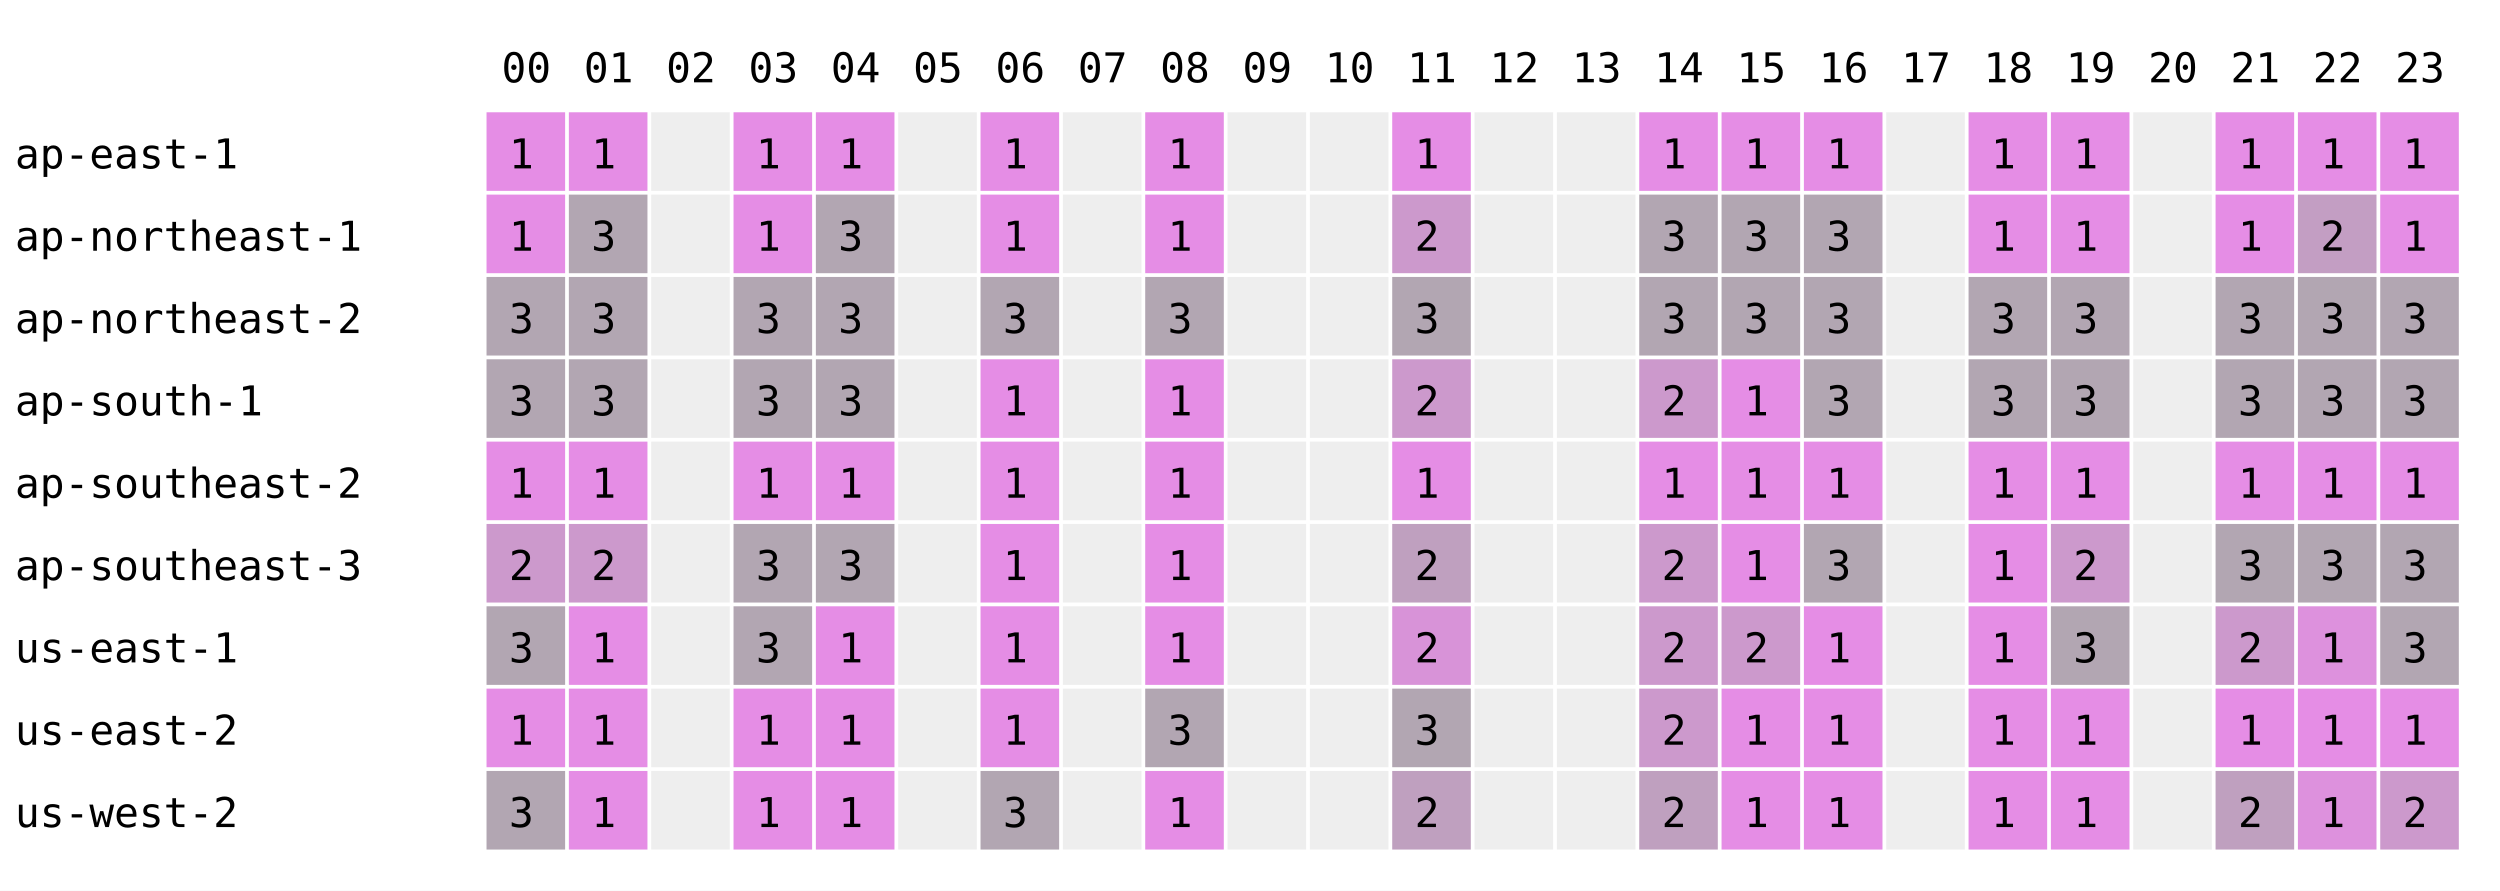
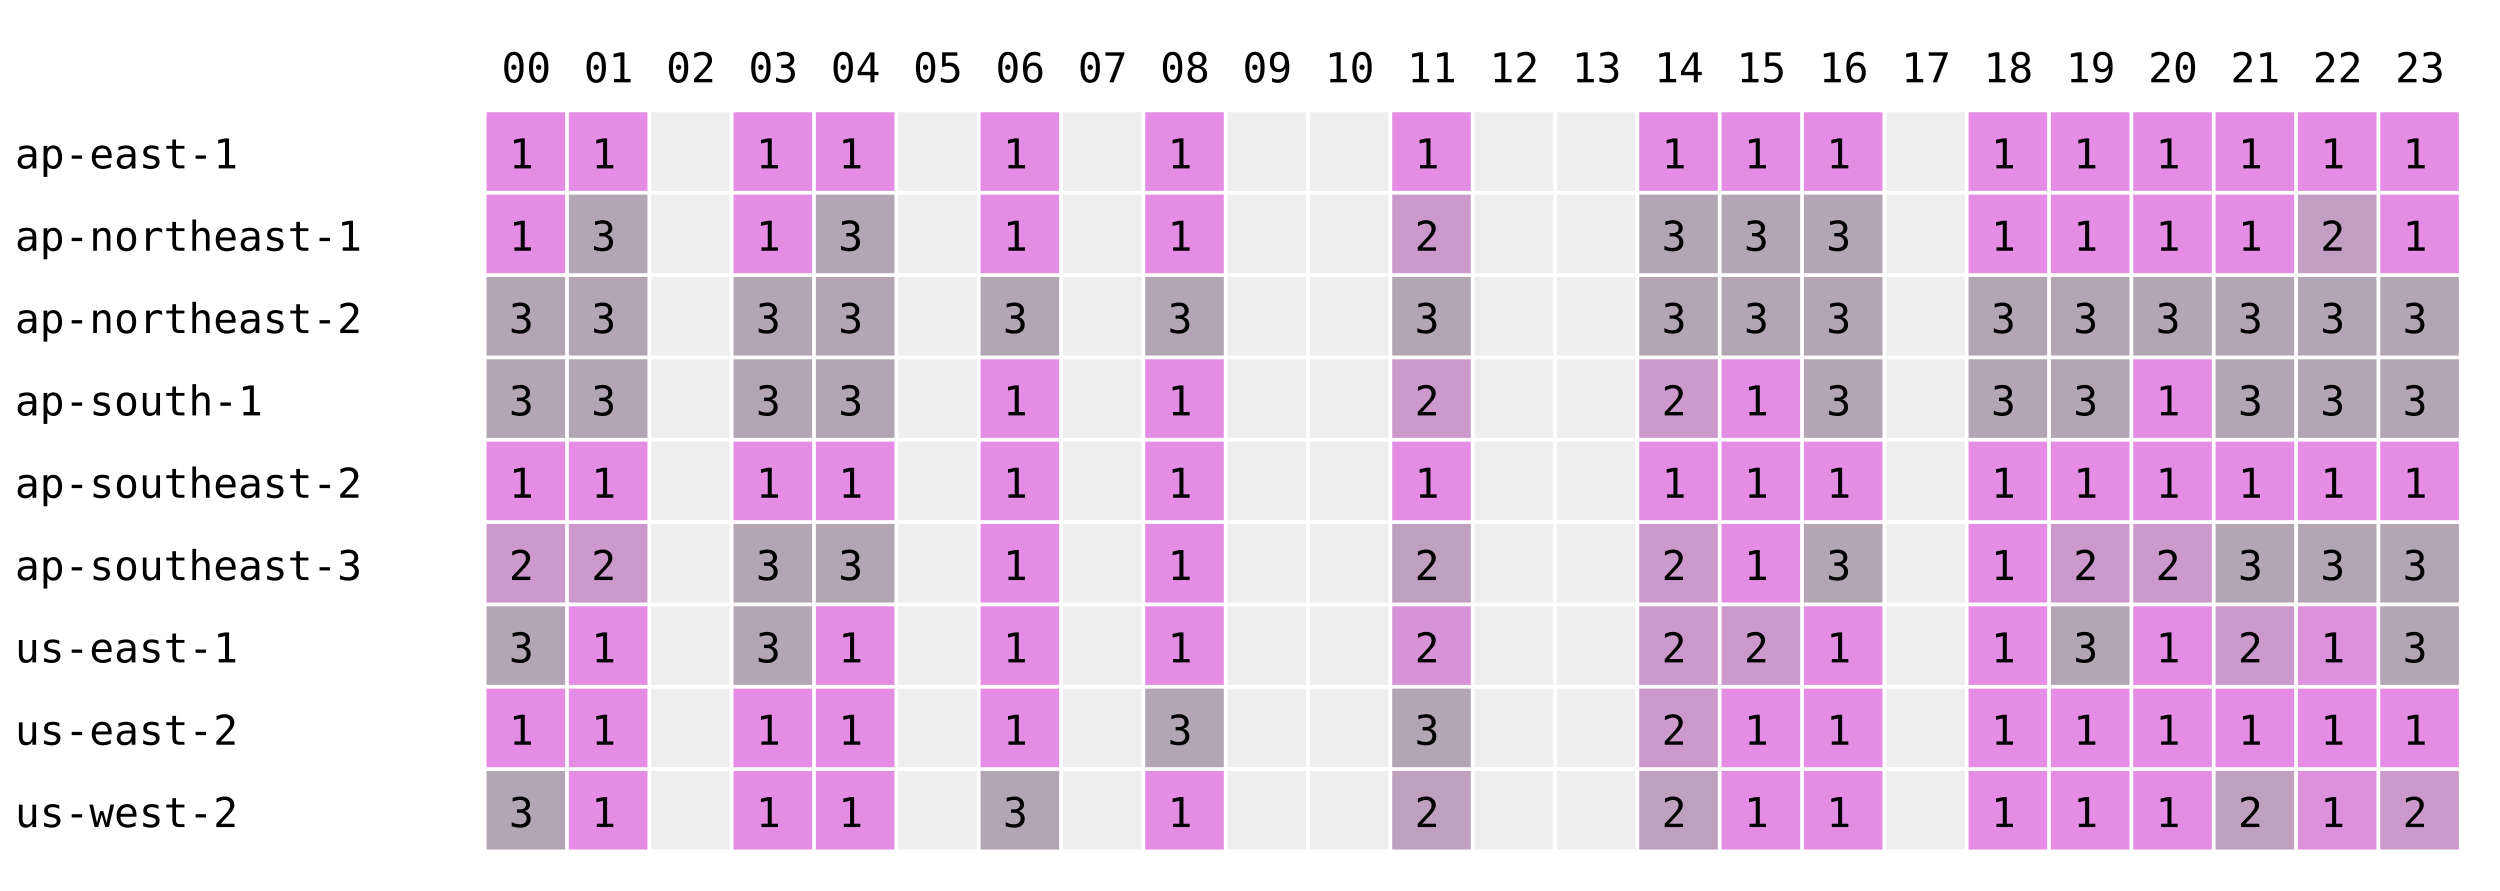
<svg xmlns="http://www.w3.org/2000/svg" width="668" height="238" font-family="monospace" font-size="11">
  <rect width="668" height="238" fill="white" />
  <text x="134" y="22">00</text>
  <text x="156" y="22">01</text>
  <text x="178" y="22">02</text>
  <text x="200" y="22">03</text>
  <text x="222" y="22">04</text>
  <text x="244" y="22">05</text>
  <text x="266" y="22">06</text>
  <text x="288" y="22">07</text>
  <text x="310" y="22">08</text>
  <text x="332" y="22">09</text>
  <text x="354" y="22">10</text>
  <text x="376" y="22">11</text>
  <text x="398" y="22">12</text>
  <text x="420" y="22">13</text>
  <text x="442" y="22">14</text>
  <text x="464" y="22">15</text>
  <text x="486" y="22">16</text>
  <text x="508" y="22">17</text>
  <text x="530" y="22">18</text>
  <text x="552" y="22">19</text>
  <text x="574" y="22">20</text>
  <text x="596" y="22">21</text>
  <text x="618" y="22">22</text>
  <text x="640" y="22">23</text>
  <text x="4" y="45">ap-east-1</text>
  <rect x="130" y="30" width="21" height="21" fill="rgb(229,141,229)" />
  <text x="136" y="45">1</text>
  <rect x="152" y="30" width="21" height="21" fill="rgb(229,141,229)" />
  <text x="158" y="45">1</text>
  <rect x="174" y="30" width="21" height="21" fill="#eeeeee" />
  <rect x="196" y="30" width="21" height="21" fill="rgb(229,141,229)" />
  <text x="202" y="45">1</text>
  <rect x="218" y="30" width="21" height="21" fill="rgb(229,141,229)" />
  <text x="224" y="45">1</text>
  <rect x="240" y="30" width="21" height="21" fill="#eeeeee" />
  <rect x="262" y="30" width="21" height="21" fill="rgb(229,141,229)" />
  <text x="268" y="45">1</text>
  <rect x="284" y="30" width="21" height="21" fill="#eeeeee" />
  <rect x="306" y="30" width="21" height="21" fill="rgb(229,141,229)" />
  <text x="312" y="45">1</text>
  <rect x="328" y="30" width="21" height="21" fill="#eeeeee" />
  <rect x="350" y="30" width="21" height="21" fill="#eeeeee" />
  <rect x="372" y="30" width="21" height="21" fill="rgb(229,141,229)" />
  <text x="378" y="45">1</text>
  <rect x="394" y="30" width="21" height="21" fill="#eeeeee" />
  <rect x="416" y="30" width="21" height="21" fill="#eeeeee" />
  <rect x="438" y="30" width="21" height="21" fill="rgb(229,141,229)" />
  <text x="444" y="45">1</text>
  <rect x="460" y="30" width="21" height="21" fill="rgb(229,141,229)" />
  <text x="466" y="45">1</text>
  <rect x="482" y="30" width="21" height="21" fill="rgb(229,141,229)" />
  <text x="488" y="45">1</text>
  <rect x="504" y="30" width="21" height="21" fill="#eeeeee" />
  <rect x="526" y="30" width="21" height="21" fill="rgb(229,141,229)" />
  <text x="532" y="45">1</text>
  <rect x="548" y="30" width="21" height="21" fill="rgb(229,141,229)" />
  <text x="554" y="45">1</text>
-   <rect x="570" y="30" width="21" height="21" fill="#eeeeee" />
+   <rect x="570" y="30" width="21" height="21" fill="rgb(229,141,229)" />
+   <text x="576" y="45">1</text>
  <rect x="592" y="30" width="21" height="21" fill="rgb(229,141,229)" />
  <text x="598" y="45">1</text>
  <rect x="614" y="30" width="21" height="21" fill="rgb(229,141,229)" />
  <text x="620" y="45">1</text>
  <rect x="636" y="30" width="21" height="21" fill="rgb(229,141,229)" />
  <text x="642" y="45">1</text>
  <text x="4" y="67">ap-northeast-1</text>
  <rect x="130" y="52" width="21" height="21" fill="rgb(229,141,229)" />
  <text x="136" y="67">1</text>
  <rect x="152" y="52" width="21" height="21" fill="rgb(178,166,178)" />
  <text x="158" y="67">3</text>
  <rect x="174" y="52" width="21" height="21" fill="#eeeeee" />
  <rect x="196" y="52" width="21" height="21" fill="rgb(229,141,229)" />
  <text x="202" y="67">1</text>
  <rect x="218" y="52" width="21" height="21" fill="rgb(178,166,178)" />
  <text x="224" y="67">3</text>
  <rect x="240" y="52" width="21" height="21" fill="#eeeeee" />
  <rect x="262" y="52" width="21" height="21" fill="rgb(229,141,229)" />
  <text x="268" y="67">1</text>
  <rect x="284" y="52" width="21" height="21" fill="#eeeeee" />
  <rect x="306" y="52" width="21" height="21" fill="rgb(229,141,229)" />
  <text x="312" y="67">1</text>
  <rect x="328" y="52" width="21" height="21" fill="#eeeeee" />
  <rect x="350" y="52" width="21" height="21" fill="#eeeeee" />
  <rect x="372" y="52" width="21" height="21" fill="rgb(204,153,204)" />
  <text x="378" y="67">2</text>
  <rect x="394" y="52" width="21" height="21" fill="#eeeeee" />
  <rect x="416" y="52" width="21" height="21" fill="#eeeeee" />
  <rect x="438" y="52" width="21" height="21" fill="rgb(178,166,178)" />
  <text x="444" y="67">3</text>
  <rect x="460" y="52" width="21" height="21" fill="rgb(178,166,178)" />
  <text x="466" y="67">3</text>
  <rect x="482" y="52" width="21" height="21" fill="rgb(178,166,178)" />
  <text x="488" y="67">3</text>
  <rect x="504" y="52" width="21" height="21" fill="#eeeeee" />
  <rect x="526" y="52" width="21" height="21" fill="rgb(229,141,229)" />
  <text x="532" y="67">1</text>
  <rect x="548" y="52" width="21" height="21" fill="rgb(229,141,229)" />
  <text x="554" y="67">1</text>
-   <rect x="570" y="52" width="21" height="21" fill="#eeeeee" />
+   <rect x="570" y="52" width="21" height="21" fill="rgb(229,141,229)" />
+   <text x="576" y="67">1</text>
  <rect x="592" y="52" width="21" height="21" fill="rgb(229,141,229)" />
  <text x="598" y="67">1</text>
  <rect x="614" y="52" width="21" height="21" fill="rgb(195,158,195)" />
  <text x="620" y="67">2</text>
  <rect x="636" y="52" width="21" height="21" fill="rgb(229,141,229)" />
  <text x="642" y="67">1</text>
  <text x="4" y="89">ap-northeast-2</text>
  <rect x="130" y="74" width="21" height="21" fill="rgb(178,166,178)" />
  <text x="136" y="89">3</text>
  <rect x="152" y="74" width="21" height="21" fill="rgb(178,166,178)" />
  <text x="158" y="89">3</text>
  <rect x="174" y="74" width="21" height="21" fill="#eeeeee" />
  <rect x="196" y="74" width="21" height="21" fill="rgb(178,166,178)" />
  <text x="202" y="89">3</text>
  <rect x="218" y="74" width="21" height="21" fill="rgb(178,166,178)" />
  <text x="224" y="89">3</text>
  <rect x="240" y="74" width="21" height="21" fill="#eeeeee" />
  <rect x="262" y="74" width="21" height="21" fill="rgb(178,166,178)" />
  <text x="268" y="89">3</text>
  <rect x="284" y="74" width="21" height="21" fill="#eeeeee" />
  <rect x="306" y="74" width="21" height="21" fill="rgb(178,166,178)" />
  <text x="312" y="89">3</text>
  <rect x="328" y="74" width="21" height="21" fill="#eeeeee" />
  <rect x="350" y="74" width="21" height="21" fill="#eeeeee" />
  <rect x="372" y="74" width="21" height="21" fill="rgb(178,166,178)" />
  <text x="378" y="89">3</text>
  <rect x="394" y="74" width="21" height="21" fill="#eeeeee" />
  <rect x="416" y="74" width="21" height="21" fill="#eeeeee" />
  <rect x="438" y="74" width="21" height="21" fill="rgb(178,166,178)" />
  <text x="444" y="89">3</text>
  <rect x="460" y="74" width="21" height="21" fill="rgb(178,166,178)" />
  <text x="466" y="89">3</text>
  <rect x="482" y="74" width="21" height="21" fill="rgb(178,166,178)" />
  <text x="488" y="89">3</text>
  <rect x="504" y="74" width="21" height="21" fill="#eeeeee" />
  <rect x="526" y="74" width="21" height="21" fill="rgb(178,166,178)" />
  <text x="532" y="89">3</text>
  <rect x="548" y="74" width="21" height="21" fill="rgb(178,166,178)" />
  <text x="554" y="89">3</text>
-   <rect x="570" y="74" width="21" height="21" fill="#eeeeee" />
+   <rect x="570" y="74" width="21" height="21" fill="rgb(178,166,178)" />
+   <text x="576" y="89">3</text>
  <rect x="592" y="74" width="21" height="21" fill="rgb(178,166,178)" />
  <text x="598" y="89">3</text>
  <rect x="614" y="74" width="21" height="21" fill="rgb(178,166,178)" />
  <text x="620" y="89">3</text>
  <rect x="636" y="74" width="21" height="21" fill="rgb(178,166,178)" />
  <text x="642" y="89">3</text>
  <text x="4" y="111">ap-south-1</text>
  <rect x="130" y="96" width="21" height="21" fill="rgb(178,166,178)" />
  <text x="136" y="111">3</text>
  <rect x="152" y="96" width="21" height="21" fill="rgb(178,166,178)" />
  <text x="158" y="111">3</text>
  <rect x="174" y="96" width="21" height="21" fill="#eeeeee" />
  <rect x="196" y="96" width="21" height="21" fill="rgb(178,166,178)" />
  <text x="202" y="111">3</text>
  <rect x="218" y="96" width="21" height="21" fill="rgb(178,166,178)" />
  <text x="224" y="111">3</text>
  <rect x="240" y="96" width="21" height="21" fill="#eeeeee" />
  <rect x="262" y="96" width="21" height="21" fill="rgb(229,141,229)" />
  <text x="268" y="111">1</text>
  <rect x="284" y="96" width="21" height="21" fill="#eeeeee" />
  <rect x="306" y="96" width="21" height="21" fill="rgb(229,141,229)" />
  <text x="312" y="111">1</text>
  <rect x="328" y="96" width="21" height="21" fill="#eeeeee" />
  <rect x="350" y="96" width="21" height="21" fill="#eeeeee" />
  <rect x="372" y="96" width="21" height="21" fill="rgb(204,153,204)" />
  <text x="378" y="111">2</text>
  <rect x="394" y="96" width="21" height="21" fill="#eeeeee" />
  <rect x="416" y="96" width="21" height="21" fill="#eeeeee" />
  <rect x="438" y="96" width="21" height="21" fill="rgb(204,153,204)" />
  <text x="444" y="111">2</text>
  <rect x="460" y="96" width="21" height="21" fill="rgb(229,141,229)" />
  <text x="466" y="111">1</text>
  <rect x="482" y="96" width="21" height="21" fill="rgb(178,166,178)" />
  <text x="488" y="111">3</text>
  <rect x="504" y="96" width="21" height="21" fill="#eeeeee" />
  <rect x="526" y="96" width="21" height="21" fill="rgb(178,166,178)" />
  <text x="532" y="111">3</text>
  <rect x="548" y="96" width="21" height="21" fill="rgb(178,166,178)" />
  <text x="554" y="111">3</text>
-   <rect x="570" y="96" width="21" height="21" fill="#eeeeee" />
+   <rect x="570" y="96" width="21" height="21" fill="rgb(229,141,229)" />
+   <text x="576" y="111">1</text>
  <rect x="592" y="96" width="21" height="21" fill="rgb(178,166,178)" />
  <text x="598" y="111">3</text>
  <rect x="614" y="96" width="21" height="21" fill="rgb(178,166,178)" />
  <text x="620" y="111">3</text>
  <rect x="636" y="96" width="21" height="21" fill="rgb(178,166,178)" />
  <text x="642" y="111">3</text>
  <text x="4" y="133">ap-southeast-2</text>
  <rect x="130" y="118" width="21" height="21" fill="rgb(229,141,229)" />
  <text x="136" y="133">1</text>
  <rect x="152" y="118" width="21" height="21" fill="rgb(229,141,229)" />
  <text x="158" y="133">1</text>
  <rect x="174" y="118" width="21" height="21" fill="#eeeeee" />
  <rect x="196" y="118" width="21" height="21" fill="rgb(229,141,229)" />
  <text x="202" y="133">1</text>
  <rect x="218" y="118" width="21" height="21" fill="rgb(229,141,229)" />
  <text x="224" y="133">1</text>
  <rect x="240" y="118" width="21" height="21" fill="#eeeeee" />
  <rect x="262" y="118" width="21" height="21" fill="rgb(229,141,229)" />
  <text x="268" y="133">1</text>
  <rect x="284" y="118" width="21" height="21" fill="#eeeeee" />
  <rect x="306" y="118" width="21" height="21" fill="rgb(229,141,229)" />
  <text x="312" y="133">1</text>
  <rect x="328" y="118" width="21" height="21" fill="#eeeeee" />
  <rect x="350" y="118" width="21" height="21" fill="#eeeeee" />
  <rect x="372" y="118" width="21" height="21" fill="rgb(229,141,229)" />
  <text x="378" y="133">1</text>
  <rect x="394" y="118" width="21" height="21" fill="#eeeeee" />
  <rect x="416" y="118" width="21" height="21" fill="#eeeeee" />
  <rect x="438" y="118" width="21" height="21" fill="rgb(229,141,229)" />
  <text x="444" y="133">1</text>
  <rect x="460" y="118" width="21" height="21" fill="rgb(229,141,229)" />
  <text x="466" y="133">1</text>
  <rect x="482" y="118" width="21" height="21" fill="rgb(229,141,229)" />
  <text x="488" y="133">1</text>
  <rect x="504" y="118" width="21" height="21" fill="#eeeeee" />
  <rect x="526" y="118" width="21" height="21" fill="rgb(229,141,229)" />
  <text x="532" y="133">1</text>
  <rect x="548" y="118" width="21" height="21" fill="rgb(229,141,229)" />
  <text x="554" y="133">1</text>
-   <rect x="570" y="118" width="21" height="21" fill="#eeeeee" />
+   <rect x="570" y="118" width="21" height="21" fill="rgb(229,141,229)" />
+   <text x="576" y="133">1</text>
  <rect x="592" y="118" width="21" height="21" fill="rgb(229,141,229)" />
  <text x="598" y="133">1</text>
  <rect x="614" y="118" width="21" height="21" fill="rgb(229,141,229)" />
  <text x="620" y="133">1</text>
  <rect x="636" y="118" width="21" height="21" fill="rgb(229,141,229)" />
  <text x="642" y="133">1</text>
  <text x="4" y="155">ap-southeast-3</text>
  <rect x="130" y="140" width="21" height="21" fill="rgb(204,153,204)" />
  <text x="136" y="155">2</text>
  <rect x="152" y="140" width="21" height="21" fill="rgb(204,153,204)" />
  <text x="158" y="155">2</text>
  <rect x="174" y="140" width="21" height="21" fill="#eeeeee" />
  <rect x="196" y="140" width="21" height="21" fill="rgb(178,166,178)" />
  <text x="202" y="155">3</text>
  <rect x="218" y="140" width="21" height="21" fill="rgb(178,166,178)" />
  <text x="224" y="155">3</text>
  <rect x="240" y="140" width="21" height="21" fill="#eeeeee" />
  <rect x="262" y="140" width="21" height="21" fill="rgb(229,141,229)" />
  <text x="268" y="155">1</text>
  <rect x="284" y="140" width="21" height="21" fill="#eeeeee" />
  <rect x="306" y="140" width="21" height="21" fill="rgb(229,141,229)" />
  <text x="312" y="155">1</text>
  <rect x="328" y="140" width="21" height="21" fill="#eeeeee" />
  <rect x="350" y="140" width="21" height="21" fill="#eeeeee" />
  <rect x="372" y="140" width="21" height="21" fill="rgb(191,160,191)" />
  <text x="378" y="155">2</text>
  <rect x="394" y="140" width="21" height="21" fill="#eeeeee" />
  <rect x="416" y="140" width="21" height="21" fill="#eeeeee" />
  <rect x="438" y="140" width="21" height="21" fill="rgb(204,153,204)" />
  <text x="444" y="155">2</text>
  <rect x="460" y="140" width="21" height="21" fill="rgb(229,141,229)" />
  <text x="466" y="155">1</text>
  <rect x="482" y="140" width="21" height="21" fill="rgb(178,166,178)" />
  <text x="488" y="155">3</text>
  <rect x="504" y="140" width="21" height="21" fill="#eeeeee" />
  <rect x="526" y="140" width="21" height="21" fill="rgb(229,141,229)" />
  <text x="532" y="155">1</text>
  <rect x="548" y="140" width="21" height="21" fill="rgb(204,153,204)" />
  <text x="554" y="155">2</text>
-   <rect x="570" y="140" width="21" height="21" fill="#eeeeee" />
+   <rect x="570" y="140" width="21" height="21" fill="rgb(204,153,204)" />
+   <text x="576" y="155">2</text>
  <rect x="592" y="140" width="21" height="21" fill="rgb(178,166,178)" />
  <text x="598" y="155">3</text>
  <rect x="614" y="140" width="21" height="21" fill="rgb(178,166,178)" />
  <text x="620" y="155">3</text>
  <rect x="636" y="140" width="21" height="21" fill="rgb(178,166,178)" />
  <text x="642" y="155">3</text>
  <text x="4" y="177">us-east-1</text>
  <rect x="130" y="162" width="21" height="21" fill="rgb(178,166,178)" />
  <text x="136" y="177">3</text>
  <rect x="152" y="162" width="21" height="21" fill="rgb(229,141,229)" />
  <text x="158" y="177">1</text>
  <rect x="174" y="162" width="21" height="21" fill="#eeeeee" />
  <rect x="196" y="162" width="21" height="21" fill="rgb(178,166,178)" />
  <text x="202" y="177">3</text>
  <rect x="218" y="162" width="21" height="21" fill="rgb(229,141,229)" />
  <text x="224" y="177">1</text>
  <rect x="240" y="162" width="21" height="21" fill="#eeeeee" />
  <rect x="262" y="162" width="21" height="21" fill="rgb(229,141,229)" />
  <text x="268" y="177">1</text>
  <rect x="284" y="162" width="21" height="21" fill="#eeeeee" />
  <rect x="306" y="162" width="21" height="21" fill="rgb(229,141,229)" />
  <text x="312" y="177">1</text>
  <rect x="328" y="162" width="21" height="21" fill="#eeeeee" />
  <rect x="350" y="162" width="21" height="21" fill="#eeeeee" />
  <rect x="372" y="162" width="21" height="21" fill="rgb(216,147,216)" />
  <text x="378" y="177">2</text>
  <rect x="394" y="162" width="21" height="21" fill="#eeeeee" />
  <rect x="416" y="162" width="21" height="21" fill="#eeeeee" />
  <rect x="438" y="162" width="21" height="21" fill="rgb(204,153,204)" />
  <text x="444" y="177">2</text>
  <rect x="460" y="162" width="21" height="21" fill="rgb(204,153,204)" />
  <text x="466" y="177">2</text>
  <rect x="482" y="162" width="21" height="21" fill="rgb(229,141,229)" />
  <text x="488" y="177">1</text>
  <rect x="504" y="162" width="21" height="21" fill="#eeeeee" />
  <rect x="526" y="162" width="21" height="21" fill="rgb(229,141,229)" />
  <text x="532" y="177">1</text>
  <rect x="548" y="162" width="21" height="21" fill="rgb(178,166,178)" />
  <text x="554" y="177">3</text>
-   <rect x="570" y="162" width="21" height="21" fill="#eeeeee" />
+   <rect x="570" y="162" width="21" height="21" fill="rgb(229,141,229)" />
+   <text x="576" y="177">1</text>
  <rect x="592" y="162" width="21" height="21" fill="rgb(204,153,204)" />
  <text x="598" y="177">2</text>
  <rect x="614" y="162" width="21" height="21" fill="rgb(221,145,221)" />
  <text x="620" y="177">1</text>
  <rect x="636" y="162" width="21" height="21" fill="rgb(178,166,178)" />
  <text x="642" y="177">3</text>
  <text x="4" y="199">us-east-2</text>
  <rect x="130" y="184" width="21" height="21" fill="rgb(229,141,229)" />
  <text x="136" y="199">1</text>
  <rect x="152" y="184" width="21" height="21" fill="rgb(229,141,229)" />
  <text x="158" y="199">1</text>
  <rect x="174" y="184" width="21" height="21" fill="#eeeeee" />
  <rect x="196" y="184" width="21" height="21" fill="rgb(229,141,229)" />
  <text x="202" y="199">1</text>
  <rect x="218" y="184" width="21" height="21" fill="rgb(229,141,229)" />
  <text x="224" y="199">1</text>
  <rect x="240" y="184" width="21" height="21" fill="#eeeeee" />
  <rect x="262" y="184" width="21" height="21" fill="rgb(229,141,229)" />
  <text x="268" y="199">1</text>
  <rect x="284" y="184" width="21" height="21" fill="#eeeeee" />
  <rect x="306" y="184" width="21" height="21" fill="rgb(178,166,178)" />
  <text x="312" y="199">3</text>
  <rect x="328" y="184" width="21" height="21" fill="#eeeeee" />
  <rect x="350" y="184" width="21" height="21" fill="#eeeeee" />
  <rect x="372" y="184" width="21" height="21" fill="rgb(178,166,178)" />
  <text x="378" y="199">3</text>
  <rect x="394" y="184" width="21" height="21" fill="#eeeeee" />
  <rect x="416" y="184" width="21" height="21" fill="#eeeeee" />
  <rect x="438" y="184" width="21" height="21" fill="rgb(204,153,204)" />
  <text x="444" y="199">2</text>
  <rect x="460" y="184" width="21" height="21" fill="rgb(229,141,229)" />
  <text x="466" y="199">1</text>
  <rect x="482" y="184" width="21" height="21" fill="rgb(229,141,229)" />
  <text x="488" y="199">1</text>
  <rect x="504" y="184" width="21" height="21" fill="#eeeeee" />
  <rect x="526" y="184" width="21" height="21" fill="rgb(229,141,229)" />
  <text x="532" y="199">1</text>
  <rect x="548" y="184" width="21" height="21" fill="rgb(229,141,229)" />
  <text x="554" y="199">1</text>
-   <rect x="570" y="184" width="21" height="21" fill="#eeeeee" />
+   <rect x="570" y="184" width="21" height="21" fill="rgb(229,141,229)" />
+   <text x="576" y="199">1</text>
  <rect x="592" y="184" width="21" height="21" fill="rgb(229,141,229)" />
  <text x="598" y="199">1</text>
  <rect x="614" y="184" width="21" height="21" fill="rgb(229,141,229)" />
  <text x="620" y="199">1</text>
  <rect x="636" y="184" width="21" height="21" fill="rgb(229,141,229)" />
  <text x="642" y="199">1</text>
  <text x="4" y="221">us-west-2</text>
  <rect x="130" y="206" width="21" height="21" fill="rgb(178,166,178)" />
  <text x="136" y="221">3</text>
  <rect x="152" y="206" width="21" height="21" fill="rgb(229,141,229)" />
  <text x="158" y="221">1</text>
  <rect x="174" y="206" width="21" height="21" fill="#eeeeee" />
  <rect x="196" y="206" width="21" height="21" fill="rgb(229,141,229)" />
  <text x="202" y="221">1</text>
  <rect x="218" y="206" width="21" height="21" fill="rgb(229,141,229)" />
  <text x="224" y="221">1</text>
  <rect x="240" y="206" width="21" height="21" fill="#eeeeee" />
  <rect x="262" y="206" width="21" height="21" fill="rgb(178,166,178)" />
  <text x="268" y="221">3</text>
  <rect x="284" y="206" width="21" height="21" fill="#eeeeee" />
  <rect x="306" y="206" width="21" height="21" fill="rgb(229,141,229)" />
  <text x="312" y="221">1</text>
  <rect x="328" y="206" width="21" height="21" fill="#eeeeee" />
  <rect x="350" y="206" width="21" height="21" fill="#eeeeee" />
  <rect x="372" y="206" width="21" height="21" fill="rgb(191,160,191)" />
  <text x="378" y="221">2</text>
  <rect x="394" y="206" width="21" height="21" fill="#eeeeee" />
  <rect x="416" y="206" width="21" height="21" fill="#eeeeee" />
  <rect x="438" y="206" width="21" height="21" fill="rgb(191,160,191)" />
  <text x="444" y="221">2</text>
  <rect x="460" y="206" width="21" height="21" fill="rgb(229,141,229)" />
  <text x="466" y="221">1</text>
  <rect x="482" y="206" width="21" height="21" fill="rgb(229,141,229)" />
  <text x="488" y="221">1</text>
  <rect x="504" y="206" width="21" height="21" fill="#eeeeee" />
  <rect x="526" y="206" width="21" height="21" fill="rgb(229,141,229)" />
  <text x="532" y="221">1</text>
  <rect x="548" y="206" width="21" height="21" fill="rgb(229,141,229)" />
  <text x="554" y="221">1</text>
-   <rect x="570" y="206" width="21" height="21" fill="#eeeeee" />
+   <rect x="570" y="206" width="21" height="21" fill="rgb(229,141,229)" />
+   <text x="576" y="221">1</text>
  <rect x="592" y="206" width="21" height="21" fill="rgb(191,160,191)" />
  <text x="598" y="221">2</text>
  <rect x="614" y="206" width="21" height="21" fill="rgb(221,145,221)" />
  <text x="620" y="221">1</text>
  <rect x="636" y="206" width="21" height="21" fill="rgb(204,153,204)" />
  <text x="642" y="221">2</text>
</svg>
